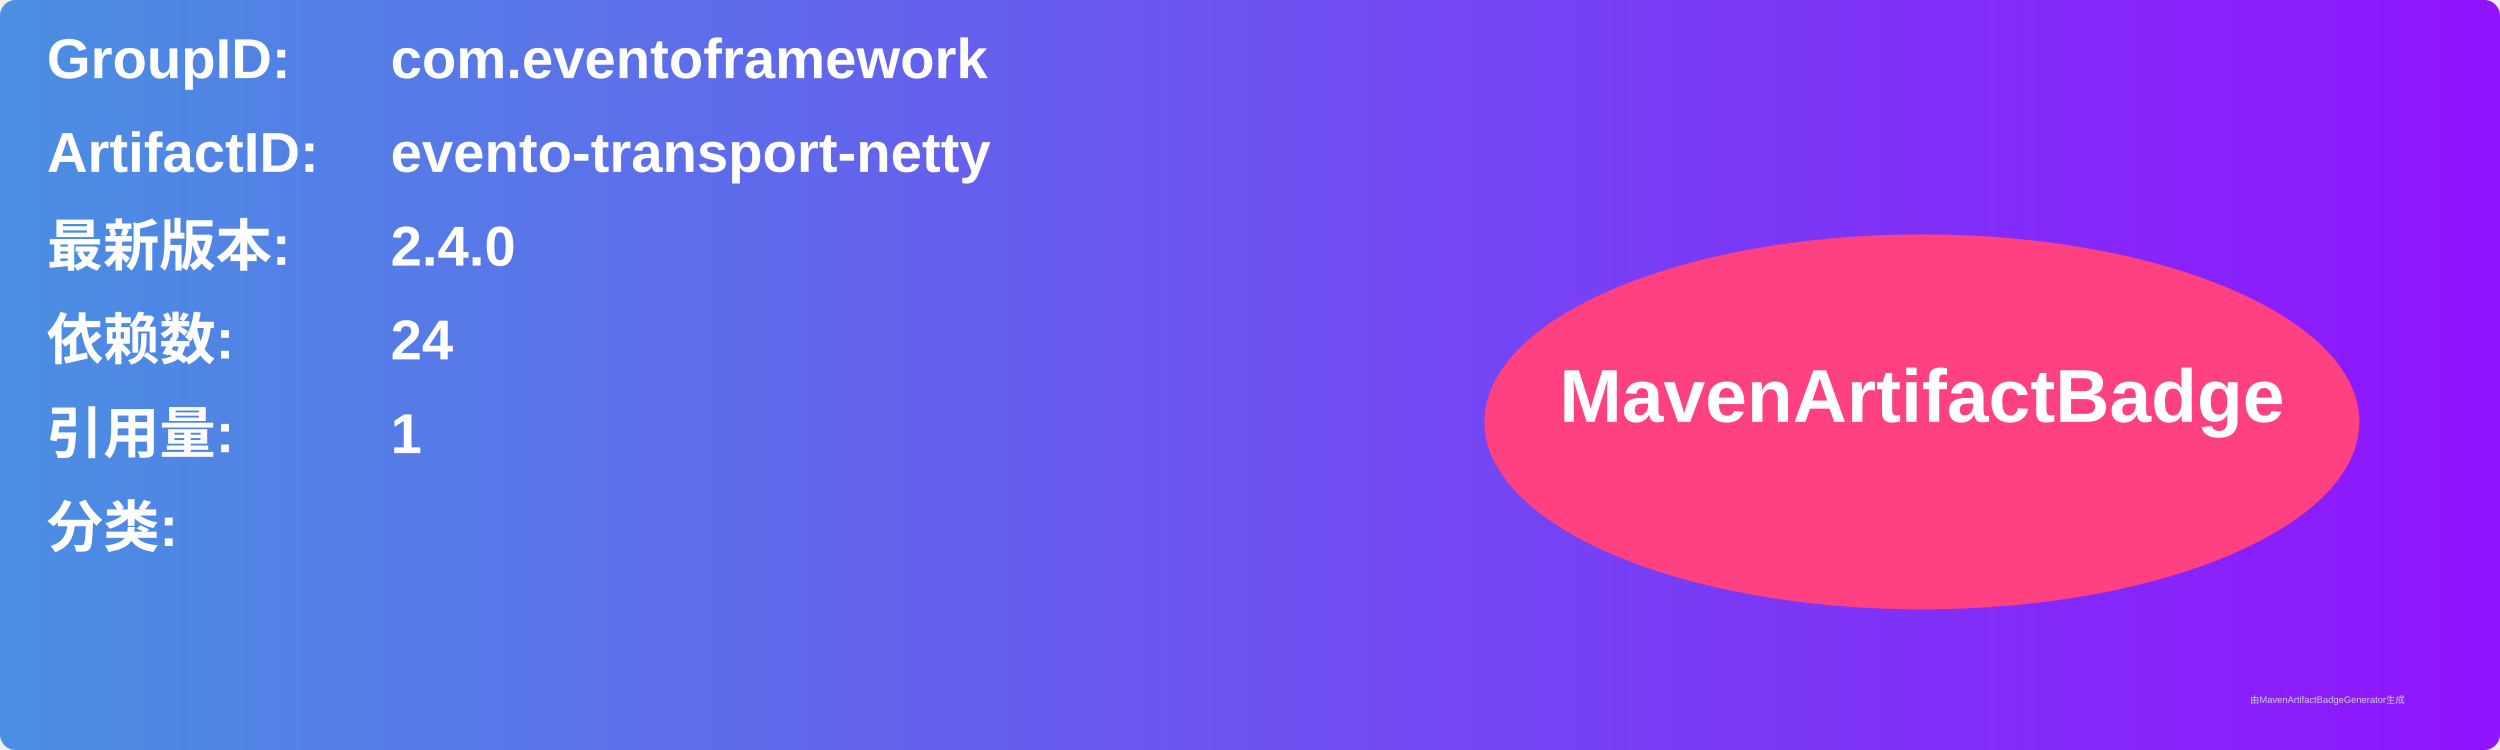
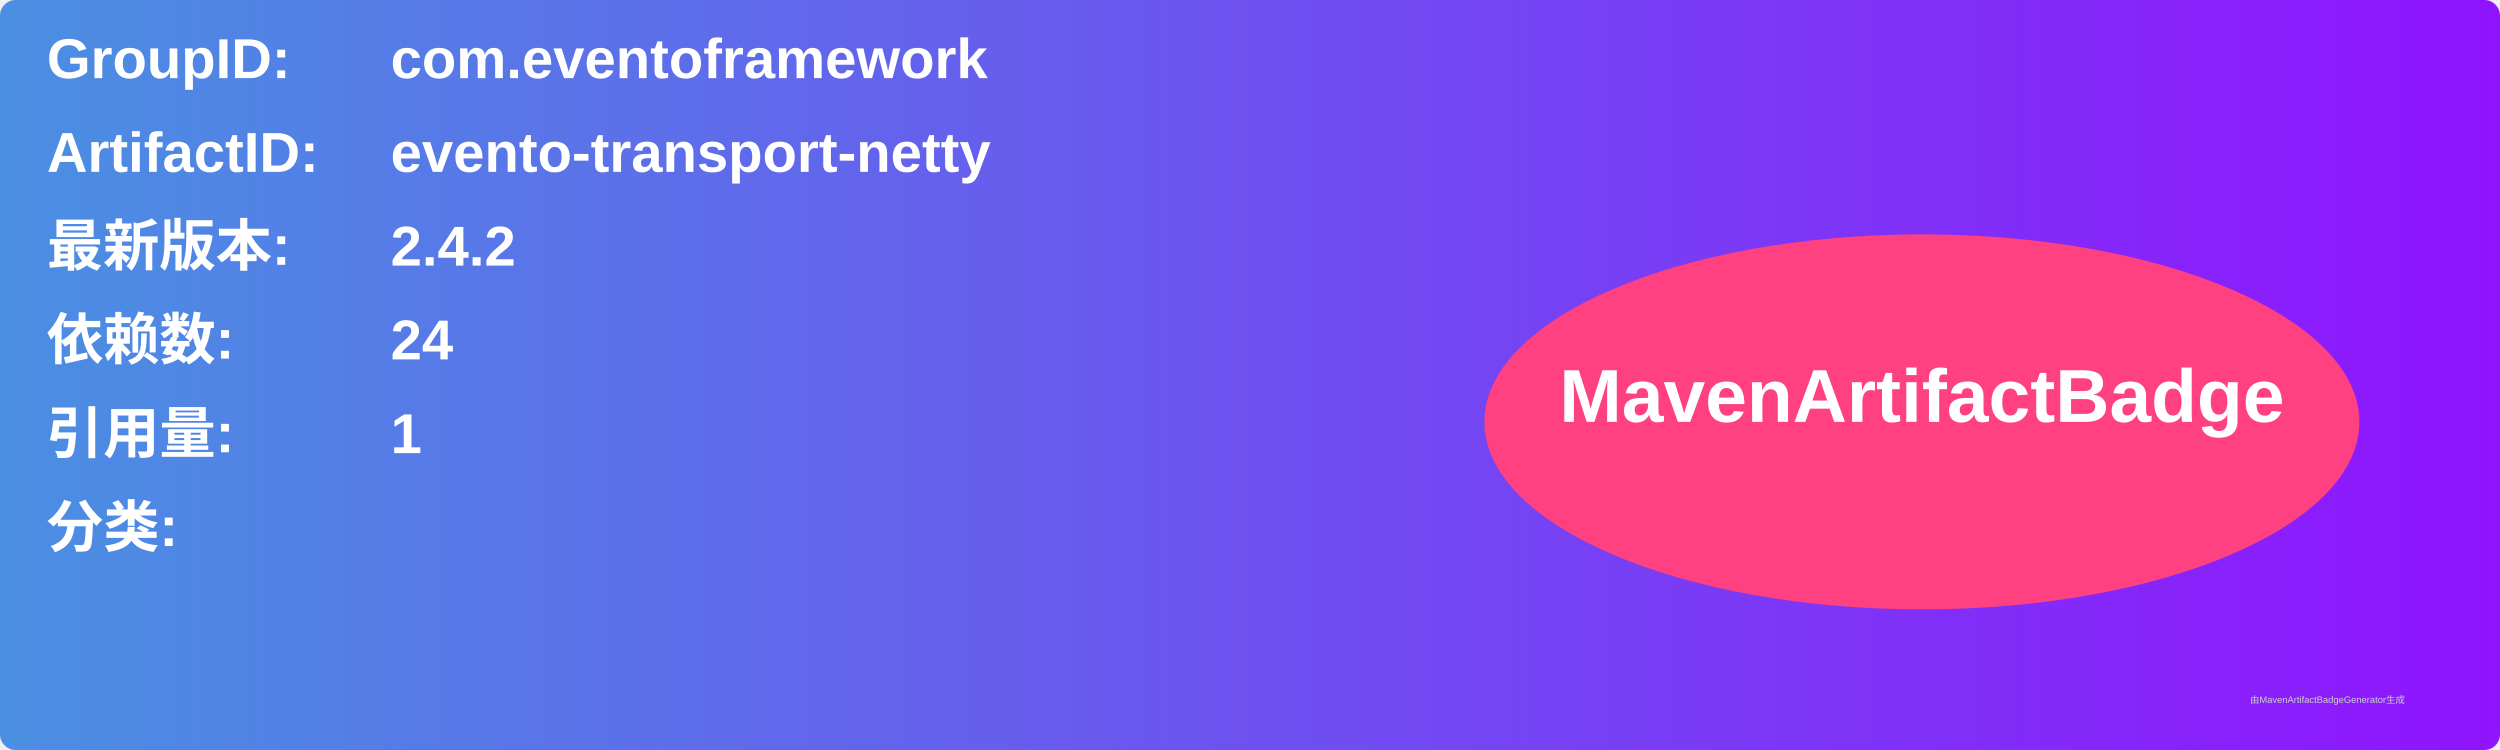
<svg xmlns="http://www.w3.org/2000/svg" width="800" height="240" viewBox="0 0 800 240">
  <linearGradient id="grad" x1="0%" y1="0%" x2="100%" y2="0%">
    <stop offset="0%" stop-color="#4a90e2" />
    <stop offset="100%" stop-color="#9013fe" />
  </linearGradient>
  <rect width="100%" height="100%" rx="5" ry="5" fill="url(#grad)" />
  <g transform="translate(15, 15)">
    <text x="0" y="10" font-family="Arial" font-size="18" fill="white" font-weight="bold" width="260">GroupID:</text>
    <text x="110" y="10" font-family="Arial" font-size="18" fill="white" font-weight="bold" width="460">com.eventoframework</text>
    <text x="0" y="40" font-family="Arial" font-size="18" fill="white" font-weight="bold" width="260">ArtifactID:</text>
    <text x="110" y="40" font-family="Arial" font-size="18" fill="white" font-weight="bold" width="460">evento-transport-netty</text>
    <text x="0" y="70" font-family="Arial" font-size="18" fill="white" font-weight="bold">最新版本:</text>
    <text x="110" y="70" font-family="Arial" font-size="18" fill="white" font-weight="bold">
-       <tspan font-weight="bold">2.4.0</tspan>
+       <tspan font-weight="bold">2.4.2</tspan>
    </text>
    <text x="0" y="100" font-family="Arial" font-size="18" fill="white" font-weight="bold">依赖数: </text>
    <text x="110" y="100" font-family="Arial" font-size="18" fill="white">
      <tspan font-weight="bold">24</tspan>
    </text>
    <text x="0" y="130" font-family="Arial" font-size="18" fill="white" font-weight="bold">引用量: </text>
    <text x="110" y="130" font-family="Arial" font-size="18" fill="white">
      <tspan font-weight="bold">1</tspan>
    </text>
    <text x="0" y="160" font-family="Arial" font-size="18" fill="white" font-weight="bold">分类:</text>
    <text x="10" y="190" font-family="Arial" font-size="10" fill="white">
      <tspan font-weight="bold" />
    </text>
    <ellipse cx="600" cy="120" rx="140" ry="60" fill="#ff4081" />
    <text x="600" y="120" text-anchor="middle" font-family="Arial" font-size="24" fill="white" font-weight="bold">MavenArtifactBadge</text>
  </g>
  <text x="720" y="225" font-family="Arial" font-size="3" fill="#d0d0d0">由MavenArtifactBadgeGenerator生成</text>
</svg>
